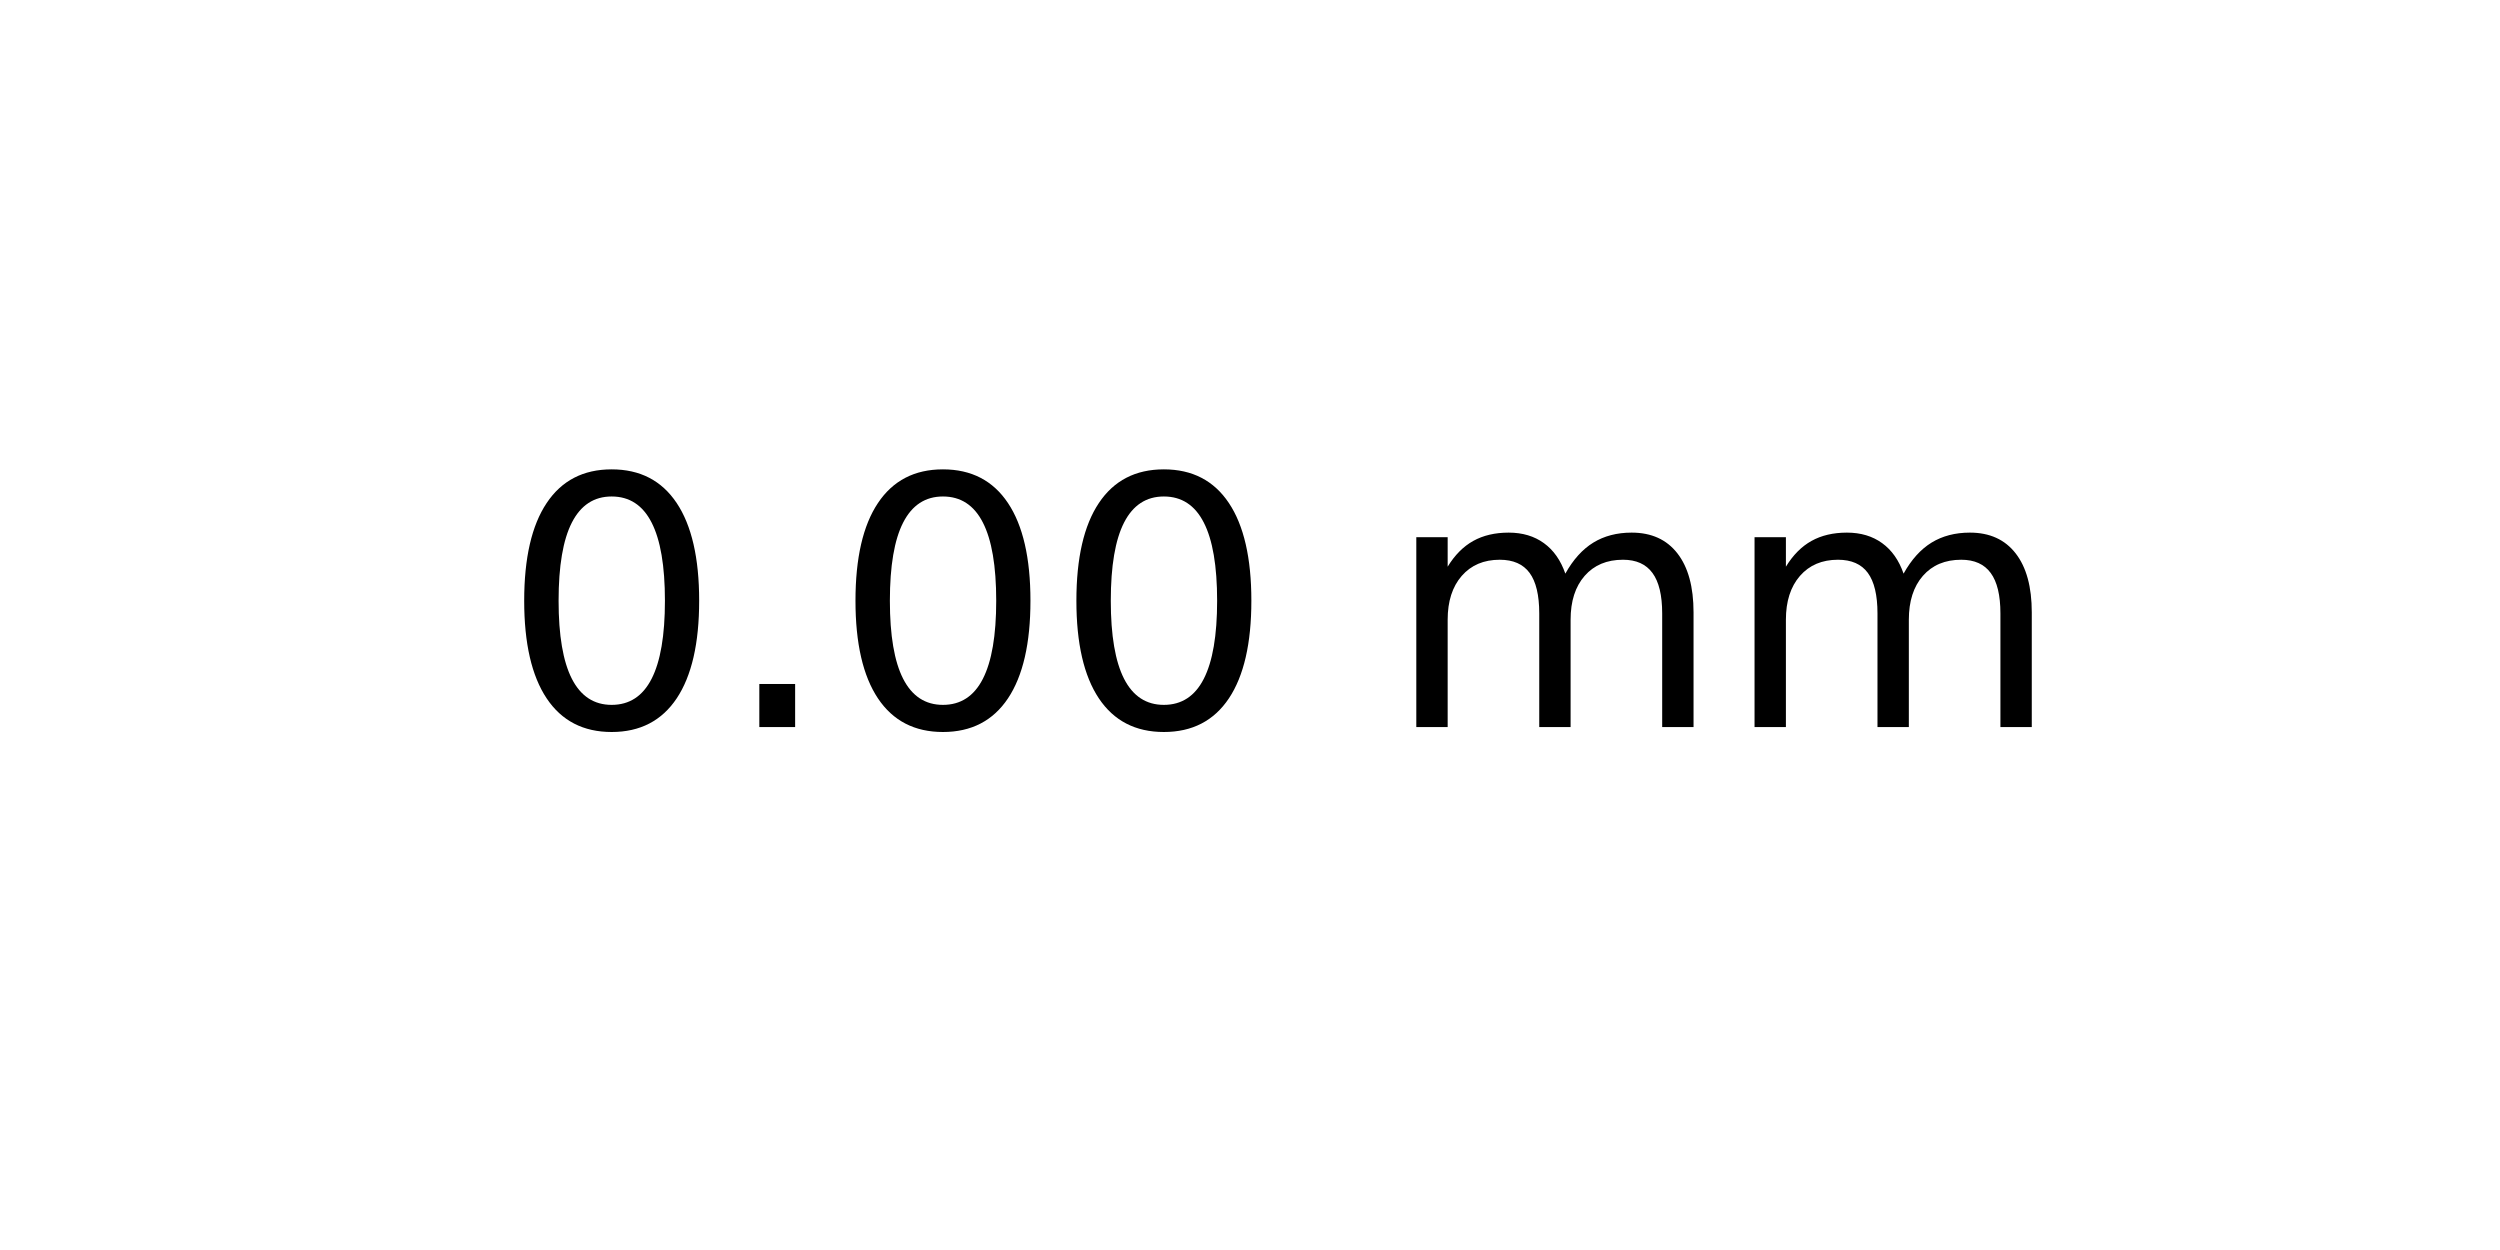
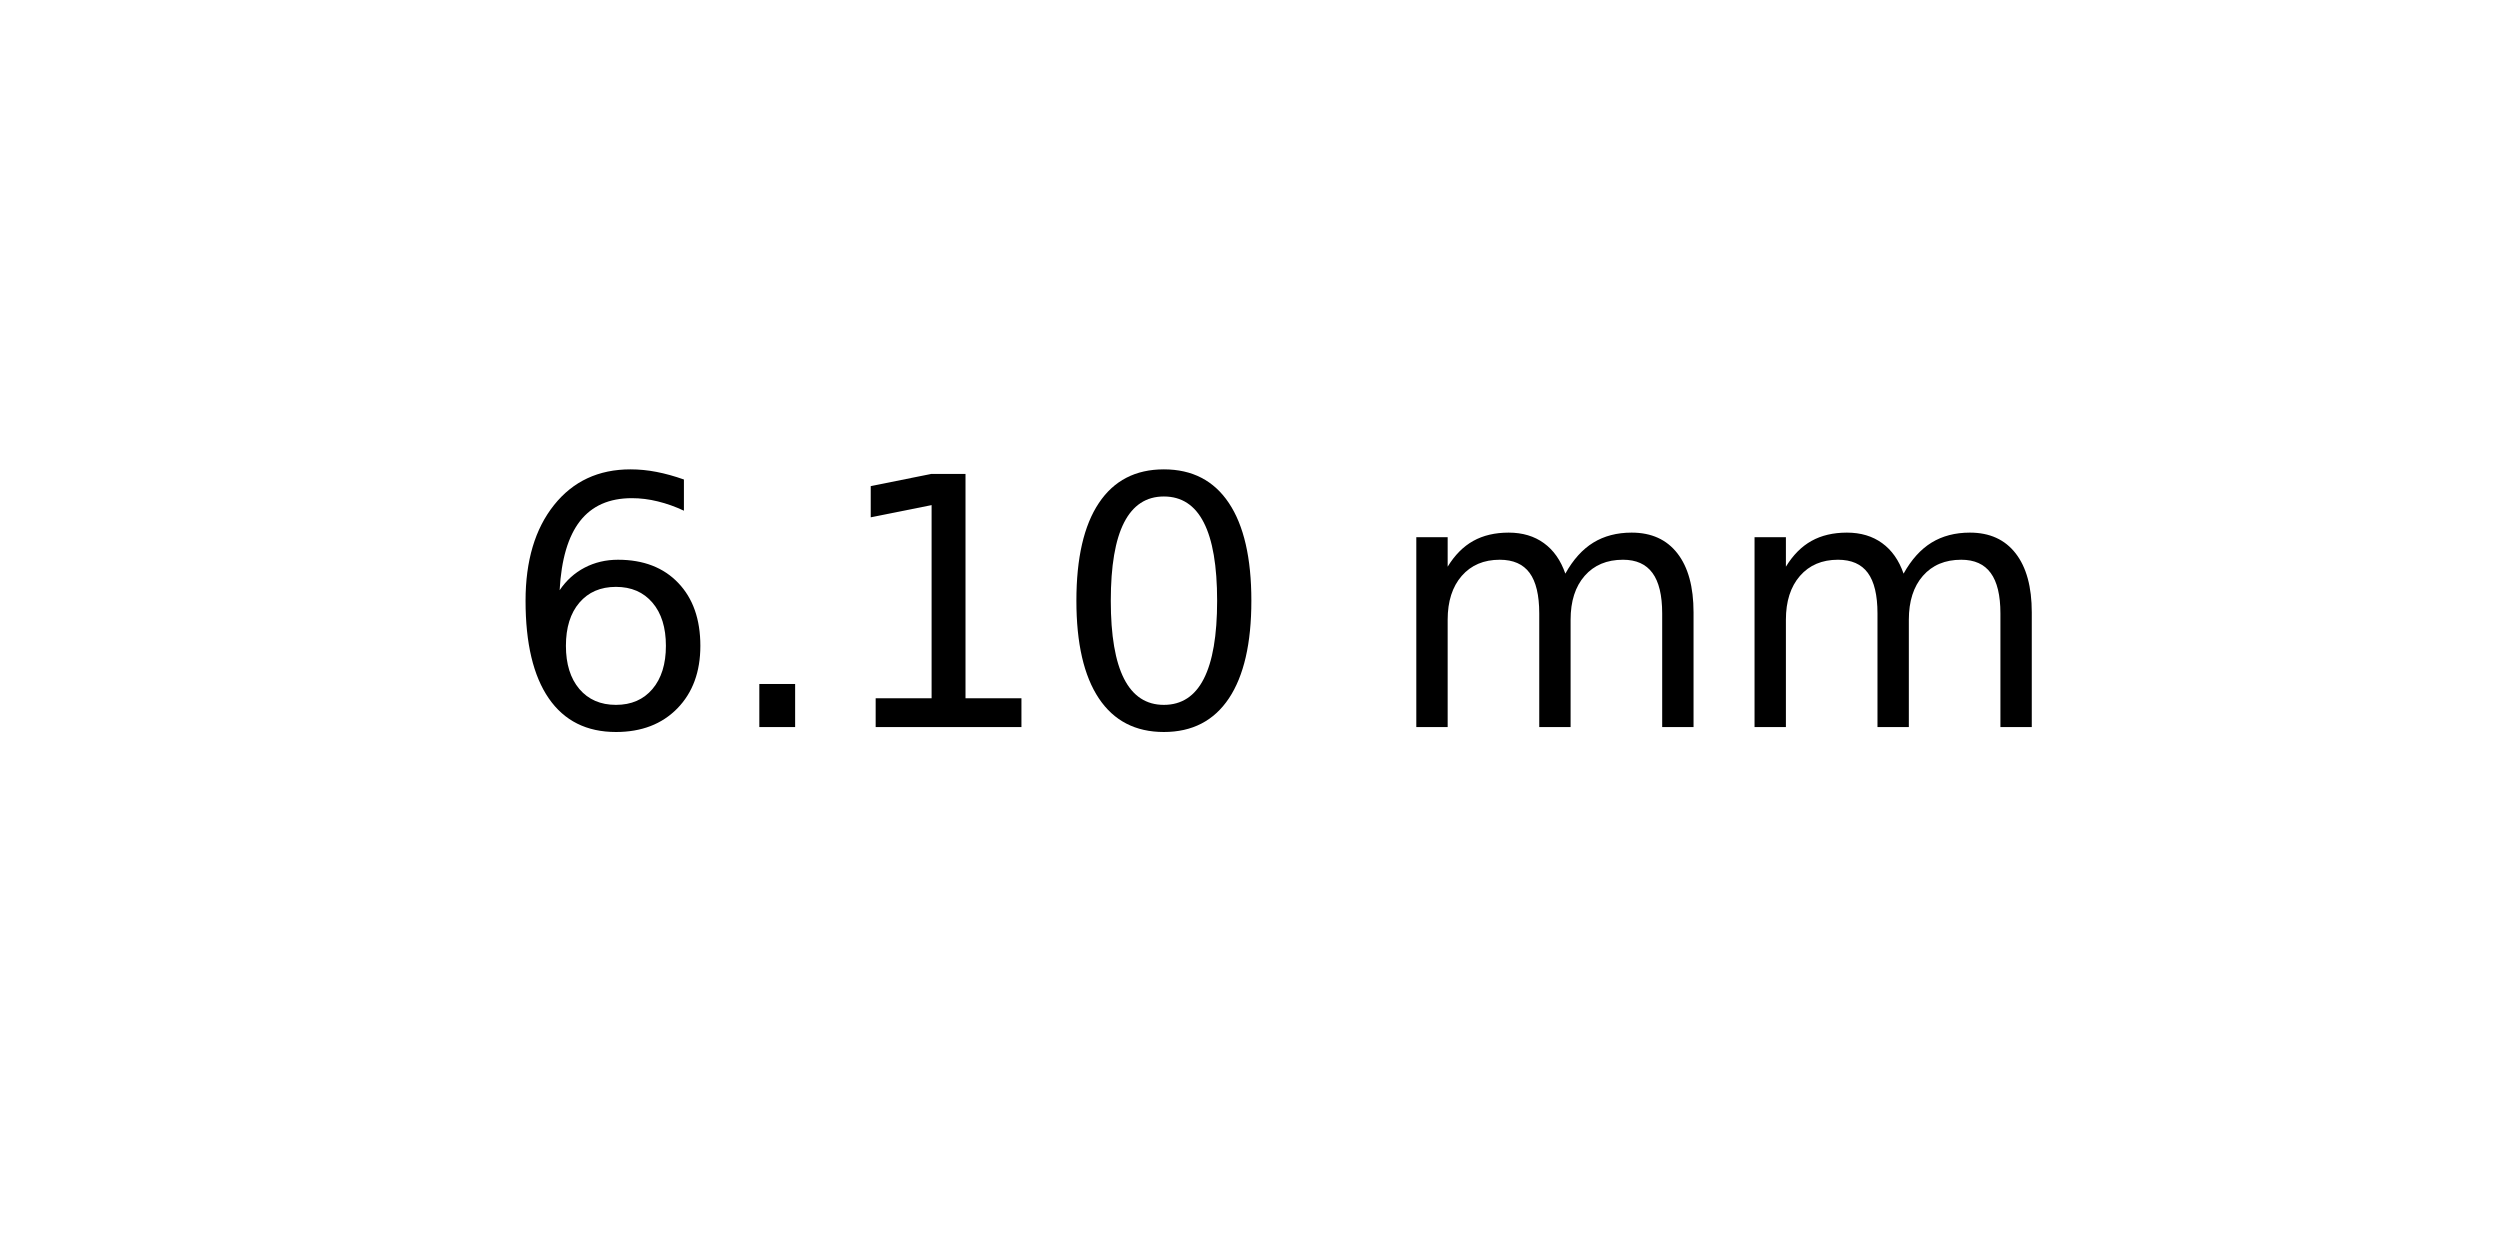
<svg xmlns="http://www.w3.org/2000/svg" xmlns:xlink="http://www.w3.org/1999/xlink" width="72pt" height="36pt" viewBox="0 0 72 36" version="1.1">
  <defs>
    <style type="text/css">*{stroke-linejoin: round; stroke-linecap: butt}</style>
  </defs>
  <g id="figure_1">
    <g id="axes_1">
      <g id="text_1">
        <g transform="translate(14.4375 20.93937) scale(0.1 -0.1)">
          <defs>
+             <path id="DejaVuSans-36" d="M 2113 2584  Q 1688 2584 1439 2293  Q 1191 2003 1191 1497  Q 1191 994 1439 701  Q 1688 409 2113 409  Q 2538 409 2786 701  Q 3034 994 3034 1497  Q 3034 2003 2786 2293  Q 2538 2584 2113 2584  z M 3366 4563  L 3366 3988  Q 3128 4100 2886 4159  Q 2644 4219 2406 4219  Q 1781 4219 1451 3797  Q 1122 3375 1075 2522  Q 1259 2794 1537 2939  Q 1816 3084 2150 3084  Q 2853 3084 3261 2657  Q 3669 2231 3669 1497  Q 3669 778 3244 343  Q 2819 -91 2113 -91  Q 1303 -91 875 529  Q 447 1150 447 2328  Q 447 3434 972 4092  Q 1497 4750 2381 4750  Q 2619 4750 2861 4703  Q 3103 4656 3366 4563  z " transform="scale(0.015625)" />
+             <path id="DejaVuSans-2e" d="M 684 794  L 1344 794  L 1344 0  L 684 0  L 684 794  z " transform="scale(0.015625)" />
+             <path id="DejaVuSans-31" d="M 794 531  L 1825 531  L 1825 4091  L 703 3866  L 703 4441  L 1819 4666  L 2450 4666  L 2450 531  L 3481 531  L 3481 0  L 794 0  L 794 531  z " transform="scale(0.015625)" />
            <path id="DejaVuSans-30" d="M 2034 4250  Q 1547 4250 1301 3770  Q 1056 3291 1056 2328  Q 1056 1369 1301 889  Q 1547 409 2034 409  Q 2525 409 2770 889  Q 3016 1369 3016 2328  Q 3016 3291 2770 3770  Q 2525 4250 2034 4250  z M 2034 4750  Q 2819 4750 3233 4129  Q 3647 3509 3647 2328  Q 3647 1150 3233 529  Q 2819 -91 2034 -91  Q 1250 -91 836 529  Q 422 1150 422 2328  Q 422 3509 836 4129  Q 1250 4750 2034 4750  z " transform="scale(0.015625)" />
-             <path id="DejaVuSans-2e" d="M 684 794  L 1344 794  L 1344 0  L 684 0  L 684 794  z " transform="scale(0.015625)" />
            <path id="DejaVuSans-20" transform="scale(0.015625)" />
            <path id="DejaVuSans-6d" d="M 3328 2828  Q 3544 3216 3844 3400  Q 4144 3584 4550 3584  Q 5097 3584 5394 3201  Q 5691 2819 5691 2113  L 5691 0  L 5113 0  L 5113 2094  Q 5113 2597 4934 2840  Q 4756 3084 4391 3084  Q 3944 3084 3684 2787  Q 3425 2491 3425 1978  L 3425 0  L 2847 0  L 2847 2094  Q 2847 2600 2669 2842  Q 2491 3084 2119 3084  Q 1678 3084 1418 2786  Q 1159 2488 1159 1978  L 1159 0  L 581 0  L 581 3500  L 1159 3500  L 1159 2956  Q 1356 3278 1631 3431  Q 1906 3584 2284 3584  Q 2666 3584 2933 3390  Q 3200 3197 3328 2828  z " transform="scale(0.015625)" />
          </defs>
-           <use xlink:href="#DejaVuSans-30" />
+           <use xlink:href="#DejaVuSans-36" />
          <use xlink:href="#DejaVuSans-2e" x="63.623" />
-           <use xlink:href="#DejaVuSans-30" x="95.41" />
+           <use xlink:href="#DejaVuSans-31" x="95.41" />
          <use xlink:href="#DejaVuSans-30" x="159.033" />
          <use xlink:href="#DejaVuSans-20" x="222.656" />
          <use xlink:href="#DejaVuSans-6d" x="254.443" />
          <use xlink:href="#DejaVuSans-6d" x="351.855" />
        </g>
      </g>
    </g>
  </g>
</svg>
